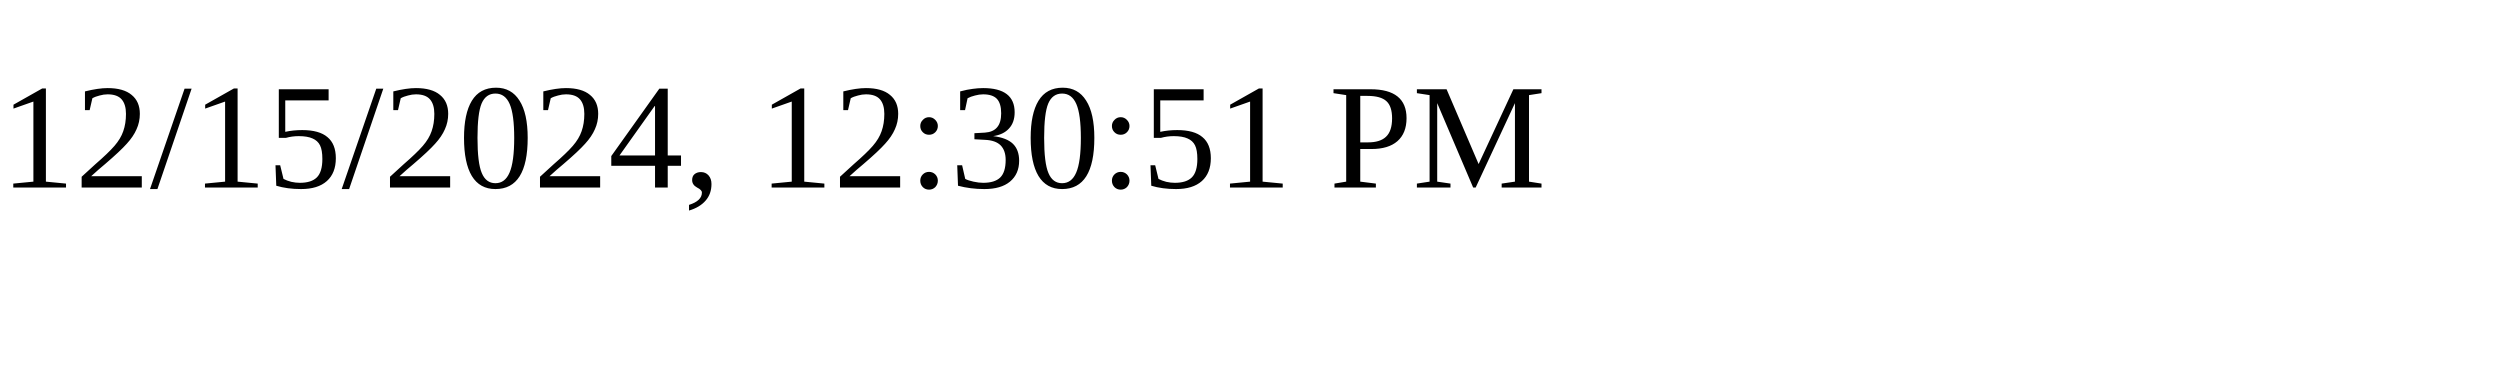
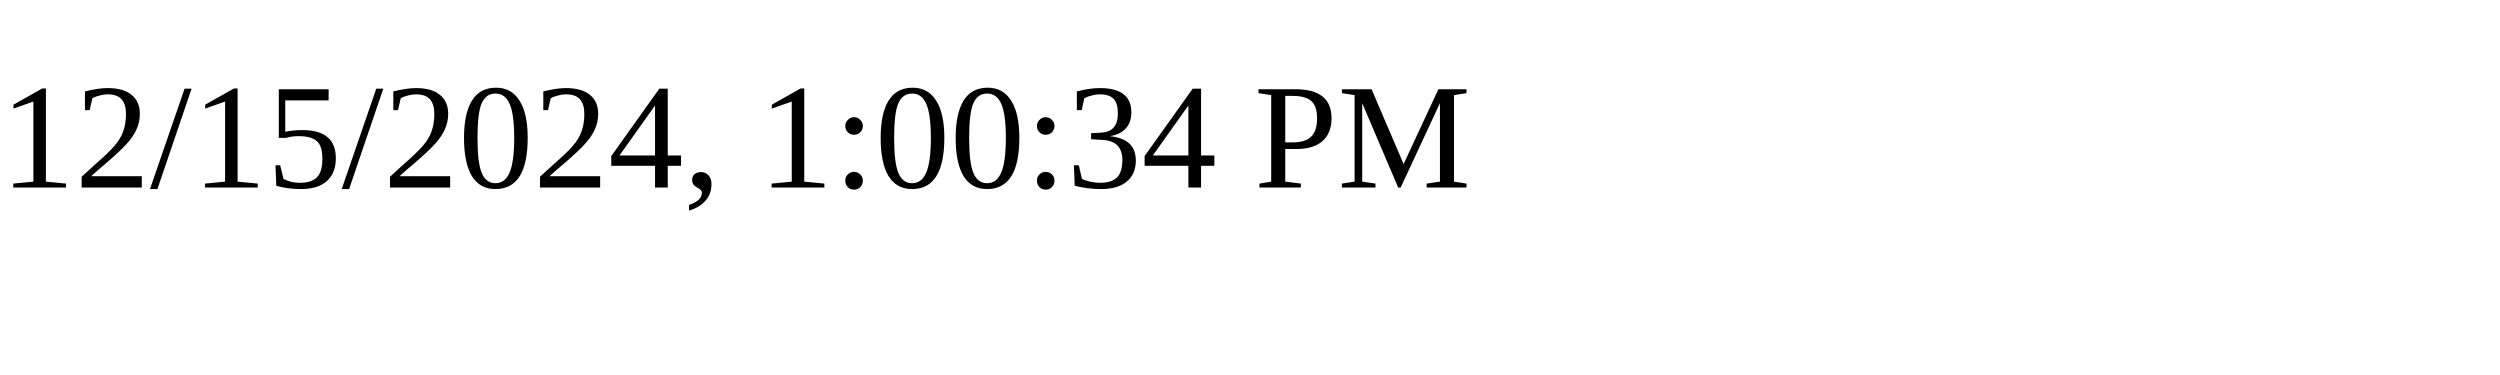
<svg xmlns="http://www.w3.org/2000/svg" height="30" width="200">
-   <text x="0" y="15">12/15/2024, 12:30:51 PM</text>
+   <text x="0" y="15">12/15/2024, 1:00:34 PM</text>
</svg>
